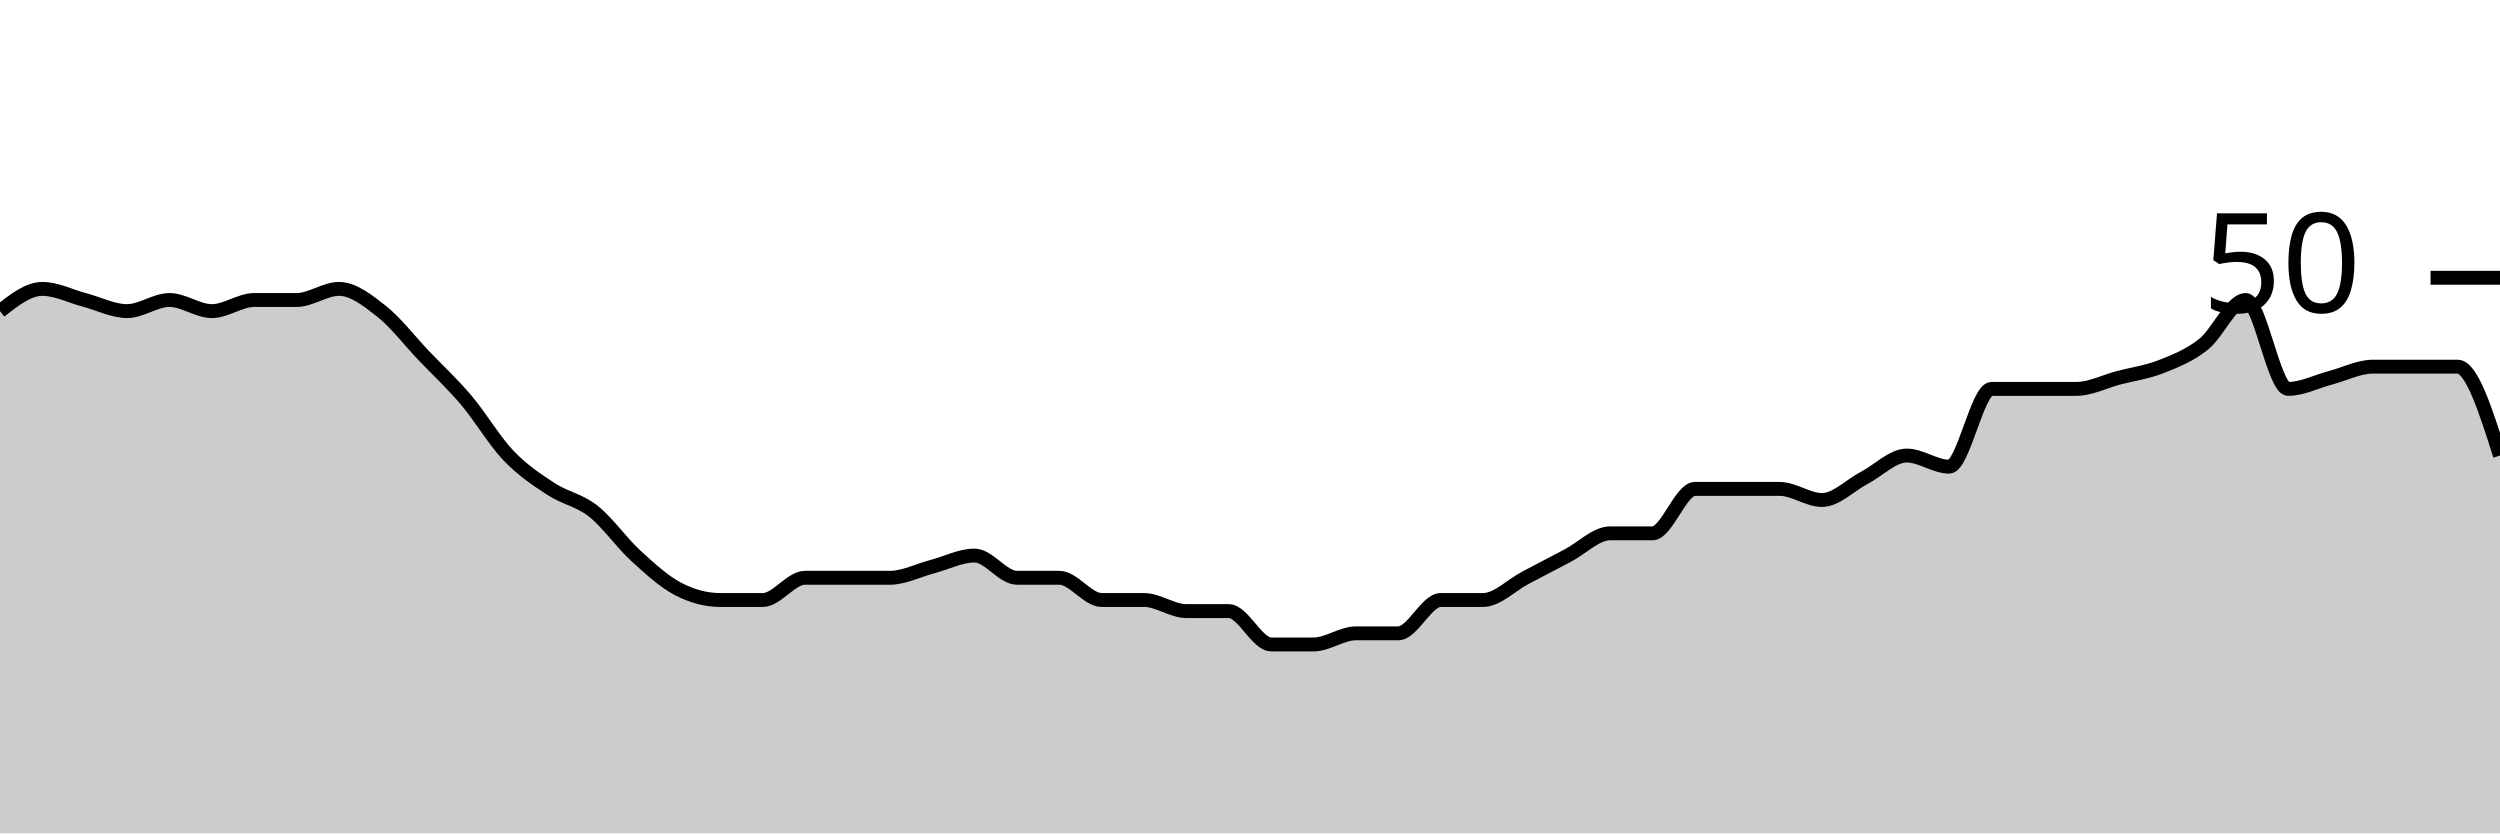
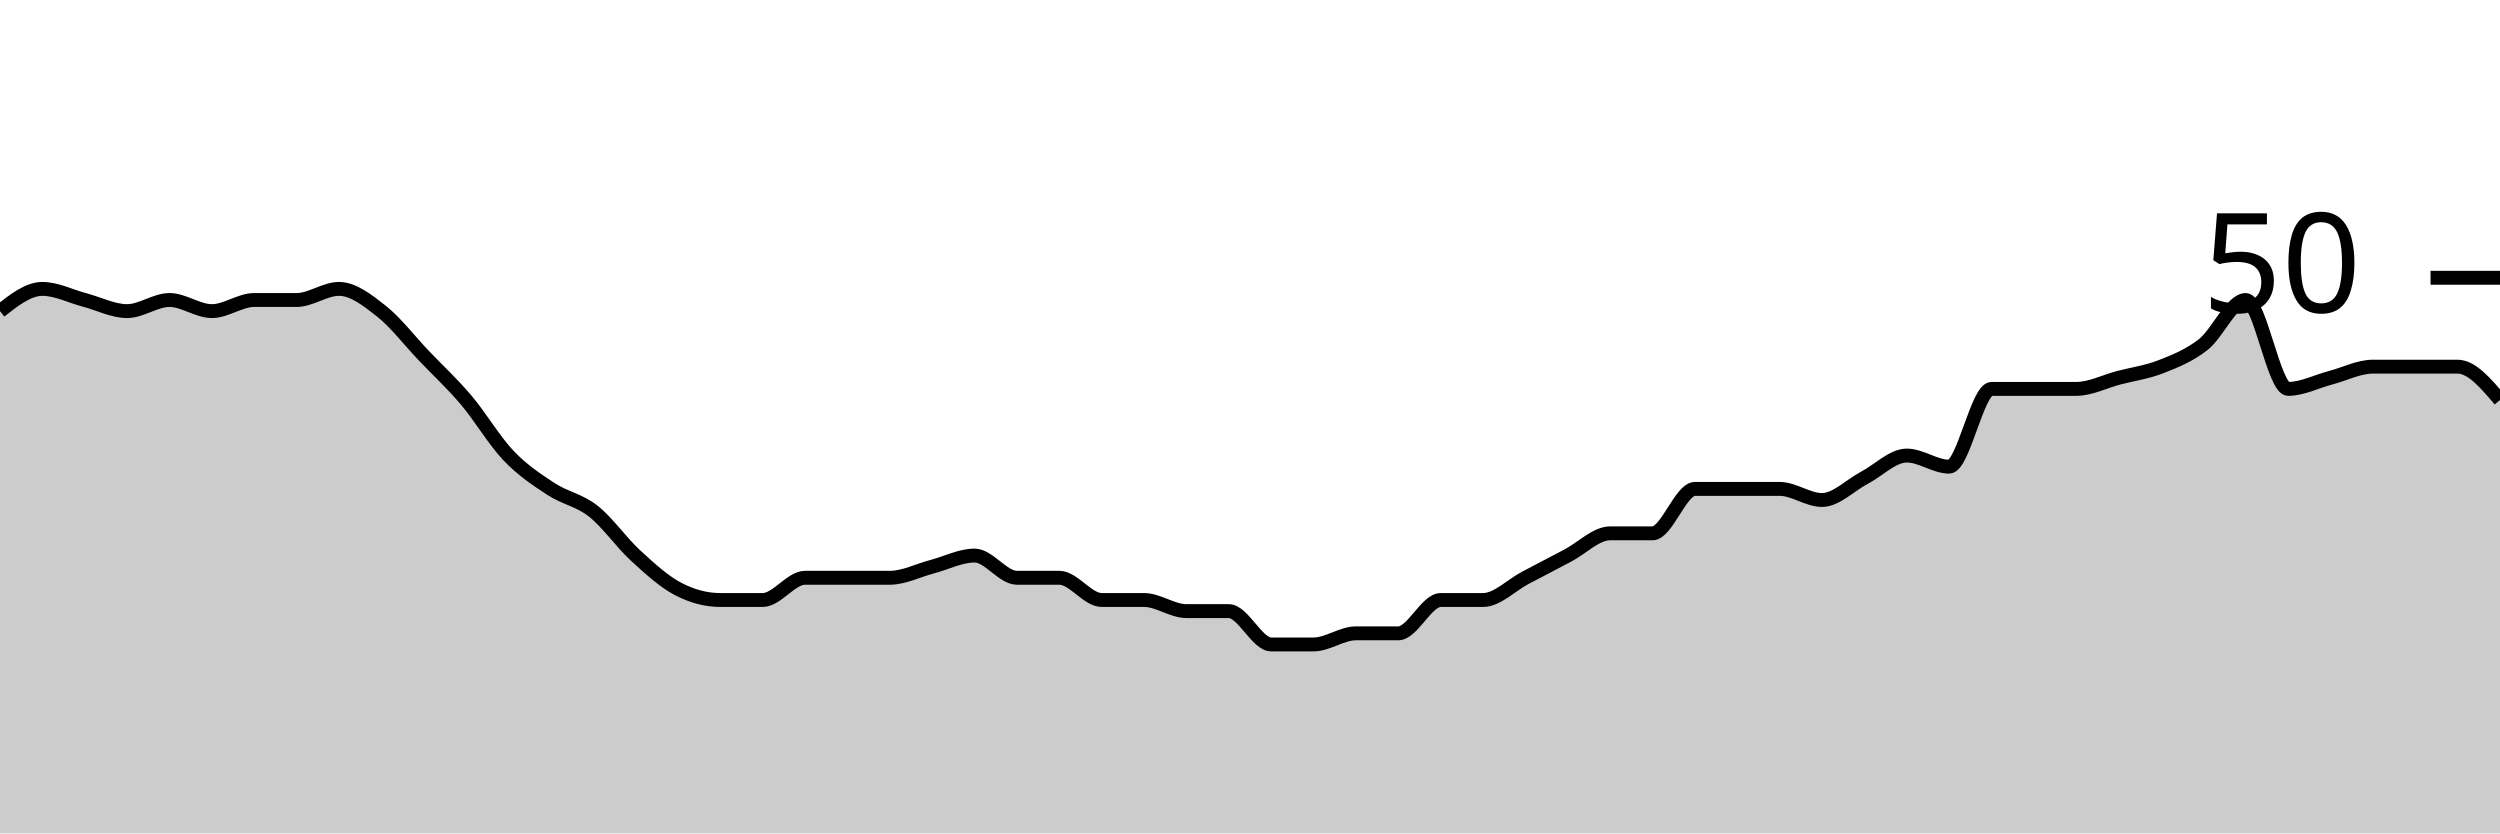
<svg xmlns="http://www.w3.org/2000/svg" viewBox="0 0 180 60">
  <g transform="translate(0,20)">
-     <path class="area" fill="rgba(0, 0, 0, 0.2)" d="M0,2.4C1.017,1.6,2.034,0.8,3.051,0.8C4.068,0.8,5.085,1.333,6.102,1.6C7.119,1.867,8.136,2.4,9.153,2.4C10.169,2.4,11.186,1.6,12.203,1.6C13.22,1.6,14.237,2.4,15.254,2.4C16.271,2.4,17.288,1.6,18.305,1.6C19.322,1.6,20.339,1.6,21.356,1.6C22.373,1.6,23.39,0.8,24.407,0.8C25.424,0.8,26.441,1.6,27.458,2.4C28.475,3.2,29.492,4.533,30.508,5.6C31.525,6.667,32.542,7.6,33.559,8.8C34.576,10,35.593,11.733,36.61,12.8C37.627,13.867,38.644,14.533,39.661,15.2C40.678,15.867,41.695,16,42.712,16.8C43.729,17.6,44.746,19.067,45.763,20C46.78,20.933,47.797,21.867,48.814,22.4C49.831,22.933,50.847,23.2,51.864,23.2C52.881,23.2,53.898,23.2,54.915,23.2C55.932,23.2,56.949,21.6,57.966,21.6C58.983,21.6,60,21.6,61.017,21.6C62.034,21.6,63.051,21.6,64.068,21.6C65.085,21.6,66.102,21.067,67.119,20.8C68.136,20.533,69.153,20,70.169,20C71.186,20,72.203,21.6,73.22,21.6C74.237,21.6,75.254,21.6,76.271,21.6C77.288,21.6,78.305,23.2,79.322,23.2C80.339,23.2,81.356,23.2,82.373,23.2C83.39,23.2,84.407,24,85.424,24C86.441,24,87.458,24,88.475,24C89.492,24,90.508,26.4,91.525,26.4C92.542,26.4,93.559,26.4,94.576,26.4C95.593,26.4,96.61,25.6,97.627,25.6C98.644,25.6,99.661,25.6,100.678,25.6C101.695,25.6,102.712,23.2,103.729,23.2C104.746,23.2,105.763,23.2,106.78,23.2C107.797,23.2,108.814,22.133,109.831,21.6C110.847,21.067,111.864,20.533,112.881,20C113.898,19.467,114.915,18.4,115.932,18.4C116.949,18.4,117.966,18.4,118.983,18.4C120,18.4,121.017,15.2,122.034,15.2C123.051,15.2,124.068,15.2,125.085,15.2C126.102,15.2,127.119,15.2,128.136,15.2C129.153,15.2,130.169,16,131.186,16C132.203,16,133.22,14.933,134.237,14.4C135.254,13.867,136.271,12.8,137.288,12.8C138.305,12.8,139.322,13.6,140.339,13.6C141.356,13.6,142.373,8,143.39,8C144.407,8,145.424,8,146.441,8C147.458,8,148.475,8,149.492,8C150.508,8,151.525,7.467,152.542,7.2C153.559,6.933,154.576,6.8,155.593,6.4C156.61,6,157.627,5.6,158.644,4.8C159.661,4,160.678,1.6,161.695,1.6C162.712,1.6,163.729,8,164.746,8C165.763,8,166.78,7.467,167.797,7.2C168.814,6.933,169.831,6.4,170.847,6.4C171.864,6.4,172.881,6.4,173.898,6.4C174.915,6.4,175.932,6.4,176.949,6.4C177.966,6.4,178.983,9.6,180,12.8L180,40C178.983,40,177.966,40,176.949,40C175.932,40,174.915,40,173.898,40C172.881,40,171.864,40,170.847,40C169.831,40,168.814,40,167.797,40C166.78,40,165.763,40,164.746,40C163.729,40,162.712,40,161.695,40C160.678,40,159.661,40,158.644,40C157.627,40,156.61,40,155.593,40C154.576,40,153.559,40,152.542,40C151.525,40,150.508,40,149.492,40C148.475,40,147.458,40,146.441,40C145.424,40,144.407,40,143.39,40C142.373,40,141.356,40,140.339,40C139.322,40,138.305,40,137.288,40C136.271,40,135.254,40,134.237,40C133.22,40,132.203,40,131.186,40C130.169,40,129.153,40,128.136,40C127.119,40,126.102,40,125.085,40C124.068,40,123.051,40,122.034,40C121.017,40,120,40,118.983,40C117.966,40,116.949,40,115.932,40C114.915,40,113.898,40,112.881,40C111.864,40,110.847,40,109.831,40C108.814,40,107.797,40,106.78,40C105.763,40,104.746,40,103.729,40C102.712,40,101.695,40,100.678,40C99.661,40,98.644,40,97.627,40C96.61,40,95.593,40,94.576,40C93.559,40,92.542,40,91.525,40C90.508,40,89.492,40,88.475,40C87.458,40,86.441,40,85.424,40C84.407,40,83.39,40,82.373,40C81.356,40,80.339,40,79.322,40C78.305,40,77.288,40,76.271,40C75.254,40,74.237,40,73.22,40C72.203,40,71.186,40,70.169,40C69.153,40,68.136,40,67.119,40C66.102,40,65.085,40,64.068,40C63.051,40,62.034,40,61.017,40C60,40,58.983,40,57.966,40C56.949,40,55.932,40,54.915,40C53.898,40,52.881,40,51.864,40C50.847,40,49.831,40,48.814,40C47.797,40,46.78,40,45.763,40C44.746,40,43.729,40,42.712,40C41.695,40,40.678,40,39.661,40C38.644,40,37.627,40,36.61,40C35.593,40,34.576,40,33.559,40C32.542,40,31.525,40,30.508,40C29.492,40,28.475,40,27.458,40C26.441,40,25.424,40,24.407,40C23.39,40,22.373,40,21.356,40C20.339,40,19.322,40,18.305,40C17.288,40,16.271,40,15.254,40C14.237,40,13.22,40,12.203,40C11.186,40,10.169,40,9.153,40C8.136,40,7.119,40,6.102,40C5.085,40,4.068,40,3.051,40C2.034,40,1.017,40,0,40Z" />
-     <path class="line" stroke="black" fill="none" d="M0,2.4C1.017,1.6,2.034,0.8,3.051,0.8C4.068,0.8,5.085,1.333,6.102,1.6C7.119,1.867,8.136,2.4,9.153,2.4C10.169,2.4,11.186,1.6,12.203,1.6C13.22,1.6,14.237,2.4,15.254,2.4C16.271,2.4,17.288,1.6,18.305,1.6C19.322,1.6,20.339,1.6,21.356,1.6C22.373,1.6,23.39,0.8,24.407,0.8C25.424,0.8,26.441,1.6,27.458,2.4C28.475,3.2,29.492,4.533,30.508,5.6C31.525,6.667,32.542,7.6,33.559,8.8C34.576,10,35.593,11.733,36.61,12.8C37.627,13.867,38.644,14.533,39.661,15.2C40.678,15.867,41.695,16,42.712,16.8C43.729,17.6,44.746,19.067,45.763,20C46.78,20.933,47.797,21.867,48.814,22.4C49.831,22.933,50.847,23.2,51.864,23.2C52.881,23.2,53.898,23.2,54.915,23.2C55.932,23.2,56.949,21.6,57.966,21.6C58.983,21.6,60,21.6,61.017,21.6C62.034,21.6,63.051,21.6,64.068,21.6C65.085,21.6,66.102,21.067,67.119,20.8C68.136,20.533,69.153,20,70.169,20C71.186,20,72.203,21.6,73.22,21.6C74.237,21.6,75.254,21.6,76.271,21.6C77.288,21.6,78.305,23.2,79.322,23.2C80.339,23.2,81.356,23.2,82.373,23.2C83.39,23.2,84.407,24,85.424,24C86.441,24,87.458,24,88.475,24C89.492,24,90.508,26.4,91.525,26.4C92.542,26.4,93.559,26.4,94.576,26.4C95.593,26.4,96.61,25.6,97.627,25.6C98.644,25.6,99.661,25.6,100.678,25.6C101.695,25.6,102.712,23.2,103.729,23.2C104.746,23.2,105.763,23.2,106.78,23.2C107.797,23.2,108.814,22.133,109.831,21.6C110.847,21.067,111.864,20.533,112.881,20C113.898,19.467,114.915,18.4,115.932,18.4C116.949,18.4,117.966,18.4,118.983,18.4C120,18.4,121.017,15.2,122.034,15.2C123.051,15.2,124.068,15.2,125.085,15.2C126.102,15.2,127.119,15.2,128.136,15.2C129.153,15.2,130.169,16,131.186,16C132.203,16,133.22,14.933,134.237,14.4C135.254,13.867,136.271,12.8,137.288,12.8C138.305,12.8,139.322,13.6,140.339,13.6C141.356,13.6,142.373,8,143.39,8C144.407,8,145.424,8,146.441,8C147.458,8,148.475,8,149.492,8C150.508,8,151.525,7.467,152.542,7.2C153.559,6.933,154.576,6.8,155.593,6.4C156.61,6,157.627,5.6,158.644,4.8C159.661,4,160.678,1.6,161.695,1.6C162.712,1.6,163.729,8,164.746,8C165.763,8,166.78,7.467,167.797,7.2C168.814,6.933,169.831,6.4,170.847,6.4C171.864,6.4,172.881,6.4,173.898,6.4C174.915,6.4,175.932,6.4,176.949,6.4C177.966,6.4,178.983,9.6,180,12.8" />
+     <path class="area" fill="rgba(0, 0, 0, 0.2)" d="M0,2.4C1.017,1.6,2.034,0.8,3.051,0.8C4.068,0.8,5.085,1.333,6.102,1.6C7.119,1.867,8.136,2.4,9.153,2.4C10.169,2.4,11.186,1.6,12.203,1.6C13.22,1.6,14.237,2.4,15.254,2.4C16.271,2.4,17.288,1.6,18.305,1.6C19.322,1.6,20.339,1.6,21.356,1.6C22.373,1.6,23.39,0.8,24.407,0.8C25.424,0.8,26.441,1.6,27.458,2.4C28.475,3.2,29.492,4.533,30.508,5.6C31.525,6.667,32.542,7.6,33.559,8.8C34.576,10,35.593,11.733,36.61,12.8C37.627,13.867,38.644,14.533,39.661,15.2C40.678,15.867,41.695,16,42.712,16.8C43.729,17.6,44.746,19.067,45.763,20C46.78,20.933,47.797,21.867,48.814,22.4C49.831,22.933,50.847,23.2,51.864,23.2C52.881,23.2,53.898,23.2,54.915,23.2C55.932,23.2,56.949,21.6,57.966,21.6C58.983,21.6,60,21.6,61.017,21.6C62.034,21.6,63.051,21.6,64.068,21.6C65.085,21.6,66.102,21.067,67.119,20.8C68.136,20.533,69.153,20,70.169,20C71.186,20,72.203,21.6,73.22,21.6C74.237,21.6,75.254,21.6,76.271,21.6C77.288,21.6,78.305,23.2,79.322,23.2C80.339,23.2,81.356,23.2,82.373,23.2C83.39,23.2,84.407,24,85.424,24C86.441,24,87.458,24,88.475,24C89.492,24,90.508,26.4,91.525,26.4C92.542,26.4,93.559,26.4,94.576,26.4C95.593,26.4,96.61,25.6,97.627,25.6C98.644,25.6,99.661,25.6,100.678,25.6C101.695,25.6,102.712,23.2,103.729,23.2C104.746,23.2,105.763,23.2,106.78,23.2C107.797,23.2,108.814,22.133,109.831,21.6C110.847,21.067,111.864,20.533,112.881,20C113.898,19.467,114.915,18.4,115.932,18.4C116.949,18.4,117.966,18.4,118.983,18.4C120,18.4,121.017,15.2,122.034,15.2C123.051,15.2,124.068,15.2,125.085,15.2C126.102,15.2,127.119,15.2,128.136,15.2C129.153,15.2,130.169,16,131.186,16C132.203,16,133.22,14.933,134.237,14.4C135.254,13.867,136.271,12.8,137.288,12.8C138.305,12.8,139.322,13.6,140.339,13.6C141.356,13.6,142.373,8,143.39,8C144.407,8,145.424,8,146.441,8C147.458,8,148.475,8,149.492,8C150.508,8,151.525,7.467,152.542,7.2C153.559,6.933,154.576,6.8,155.593,6.4C156.61,6,157.627,5.6,158.644,4.8C159.661,4,160.678,1.6,161.695,1.6C162.712,1.6,163.729,8,164.746,8C165.763,8,166.78,7.467,167.797,7.2C168.814,6.933,169.831,6.4,170.847,6.4C171.864,6.4,172.881,6.4,173.898,6.4C174.915,6.4,175.932,6.4,176.949,6.4C177.966,6.4,178.983,7.6,180,8.8L180,40C178.983,40,177.966,40,176.949,40C175.932,40,174.915,40,173.898,40C172.881,40,171.864,40,170.847,40C169.831,40,168.814,40,167.797,40C166.78,40,165.763,40,164.746,40C163.729,40,162.712,40,161.695,40C160.678,40,159.661,40,158.644,40C157.627,40,156.61,40,155.593,40C154.576,40,153.559,40,152.542,40C151.525,40,150.508,40,149.492,40C148.475,40,147.458,40,146.441,40C145.424,40,144.407,40,143.39,40C142.373,40,141.356,40,140.339,40C139.322,40,138.305,40,137.288,40C136.271,40,135.254,40,134.237,40C133.22,40,132.203,40,131.186,40C130.169,40,129.153,40,128.136,40C127.119,40,126.102,40,125.085,40C124.068,40,123.051,40,122.034,40C121.017,40,120,40,118.983,40C117.966,40,116.949,40,115.932,40C114.915,40,113.898,40,112.881,40C111.864,40,110.847,40,109.831,40C108.814,40,107.797,40,106.78,40C105.763,40,104.746,40,103.729,40C102.712,40,101.695,40,100.678,40C99.661,40,98.644,40,97.627,40C96.61,40,95.593,40,94.576,40C93.559,40,92.542,40,91.525,40C90.508,40,89.492,40,88.475,40C87.458,40,86.441,40,85.424,40C84.407,40,83.39,40,82.373,40C81.356,40,80.339,40,79.322,40C78.305,40,77.288,40,76.271,40C75.254,40,74.237,40,73.22,40C72.203,40,71.186,40,70.169,40C69.153,40,68.136,40,67.119,40C66.102,40,65.085,40,64.068,40C63.051,40,62.034,40,61.017,40C60,40,58.983,40,57.966,40C56.949,40,55.932,40,54.915,40C53.898,40,52.881,40,51.864,40C50.847,40,49.831,40,48.814,40C47.797,40,46.78,40,45.763,40C44.746,40,43.729,40,42.712,40C41.695,40,40.678,40,39.661,40C38.644,40,37.627,40,36.61,40C35.593,40,34.576,40,33.559,40C32.542,40,31.525,40,30.508,40C29.492,40,28.475,40,27.458,40C26.441,40,25.424,40,24.407,40C23.39,40,22.373,40,21.356,40C20.339,40,19.322,40,18.305,40C17.288,40,16.271,40,15.254,40C14.237,40,13.22,40,12.203,40C11.186,40,10.169,40,9.153,40C8.136,40,7.119,40,6.102,40C5.085,40,4.068,40,3.051,40C2.034,40,1.017,40,0,40Z" />
+     <path class="line" stroke="black" fill="none" d="M0,2.4C1.017,1.6,2.034,0.8,3.051,0.8C4.068,0.8,5.085,1.333,6.102,1.6C7.119,1.867,8.136,2.4,9.153,2.4C10.169,2.4,11.186,1.6,12.203,1.6C13.22,1.6,14.237,2.4,15.254,2.4C16.271,2.4,17.288,1.6,18.305,1.6C19.322,1.6,20.339,1.6,21.356,1.6C22.373,1.6,23.39,0.8,24.407,0.8C25.424,0.8,26.441,1.6,27.458,2.4C28.475,3.2,29.492,4.533,30.508,5.6C31.525,6.667,32.542,7.6,33.559,8.8C34.576,10,35.593,11.733,36.61,12.8C37.627,13.867,38.644,14.533,39.661,15.2C40.678,15.867,41.695,16,42.712,16.8C43.729,17.6,44.746,19.067,45.763,20C46.78,20.933,47.797,21.867,48.814,22.4C49.831,22.933,50.847,23.2,51.864,23.2C52.881,23.2,53.898,23.2,54.915,23.2C55.932,23.2,56.949,21.6,57.966,21.6C58.983,21.6,60,21.6,61.017,21.6C62.034,21.6,63.051,21.6,64.068,21.6C65.085,21.6,66.102,21.067,67.119,20.8C68.136,20.533,69.153,20,70.169,20C71.186,20,72.203,21.6,73.22,21.6C74.237,21.6,75.254,21.6,76.271,21.6C77.288,21.6,78.305,23.2,79.322,23.2C80.339,23.2,81.356,23.2,82.373,23.2C83.39,23.2,84.407,24,85.424,24C86.441,24,87.458,24,88.475,24C89.492,24,90.508,26.4,91.525,26.4C92.542,26.4,93.559,26.4,94.576,26.4C95.593,26.4,96.61,25.6,97.627,25.6C98.644,25.6,99.661,25.6,100.678,25.6C101.695,25.6,102.712,23.2,103.729,23.2C104.746,23.2,105.763,23.2,106.78,23.2C107.797,23.2,108.814,22.133,109.831,21.6C110.847,21.067,111.864,20.533,112.881,20C113.898,19.467,114.915,18.4,115.932,18.4C116.949,18.4,117.966,18.4,118.983,18.4C120,18.4,121.017,15.2,122.034,15.2C123.051,15.2,124.068,15.2,125.085,15.2C126.102,15.2,127.119,15.2,128.136,15.2C129.153,15.2,130.169,16,131.186,16C132.203,16,133.22,14.933,134.237,14.4C135.254,13.867,136.271,12.8,137.288,12.8C138.305,12.8,139.322,13.6,140.339,13.6C141.356,13.6,142.373,8,143.39,8C144.407,8,145.424,8,146.441,8C147.458,8,148.475,8,149.492,8C150.508,8,151.525,7.467,152.542,7.2C153.559,6.933,154.576,6.8,155.593,6.4C156.61,6,157.627,5.6,158.644,4.8C159.661,4,160.678,1.6,161.695,1.6C162.712,1.6,163.729,8,164.746,8C165.763,8,166.78,7.467,167.797,7.2C168.814,6.933,169.831,6.4,170.847,6.4C171.864,6.4,172.881,6.4,173.898,6.4C174.915,6.4,175.932,6.4,176.949,6.4C177.966,6.4,178.983,7.6,180,8.8" />
    <path class="axis-ceiling" stroke-width="1" stroke="black" fill="none" d="M175,0L180,0" />
    <text class="axis-ceiling-label" font-family="sans-serif" text-anchor="end" font-size="10px" x="170" y="2.5">50</text>
  </g>
</svg>
